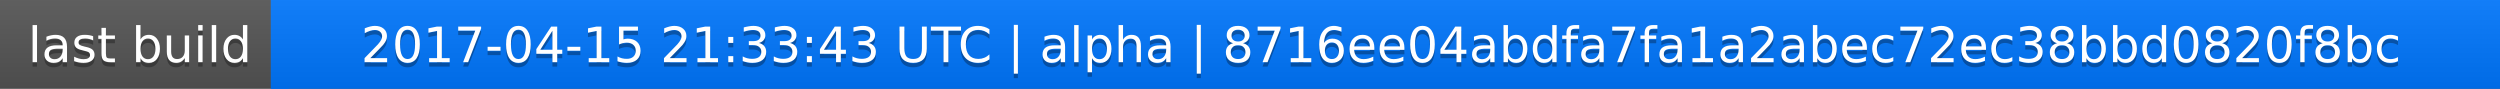
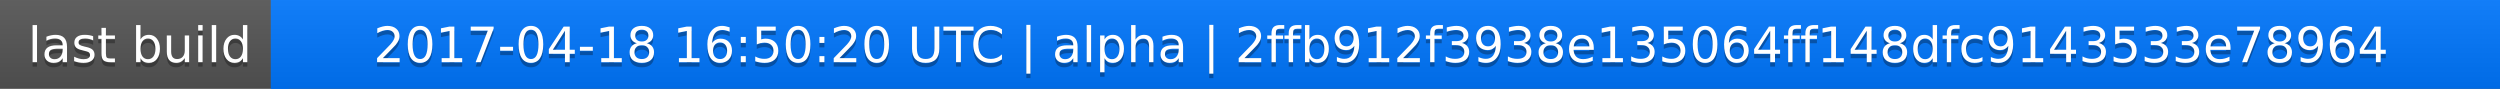
<svg xmlns="http://www.w3.org/2000/svg" width="563" height="20">
  <linearGradient id="a" x2="0" y2="100%">
    <stop offset="0" stop-color="#bbb" stop-opacity=".1" />
    <stop offset="1" stop-opacity=".1" />
  </linearGradient>
  <rect rx="0" width="563" height="20" fill="#555" />
  <rect rx="0" x="61" width="502" height="20" fill="#07f" />
  <path fill="#07f" d="M61 0h4v20h-4z" />
  <rect rx="0" width="563" height="20" fill="url(#a)" />
  <g fill="#fff" text-anchor="middle" font-family="DejaVu Sans,Verdana,Geneva,sans-serif" font-size="11">
    <text x="31.5" y="15" fill="#010101" fill-opacity=".3">last build</text>
    <text x="31.5" y="14">last build</text>
-     <text x="311" y="15" fill="#010101" fill-opacity=".3">2017-04-15 21:33:43 UTC | alpha | 8716ee04abdfa7fa1a2abec72ec38bbd0820f8bc</text>
-     <text x="311" y="14">2017-04-15 21:33:43 UTC | alpha | 8716ee04abdfa7fa1a2abec72ec38bbd0820f8bc</text>
+     <text x="311" y="15" fill="#010101" fill-opacity=".3">2017-04-18 16:50:20 UTC | alpha | 2ffb912f3938e135064ff148dfc9143533e78964</text>
+     <text x="311" y="14">2017-04-18 16:50:20 UTC | alpha | 2ffb912f3938e135064ff148dfc9143533e78964</text>
  </g>
</svg>
